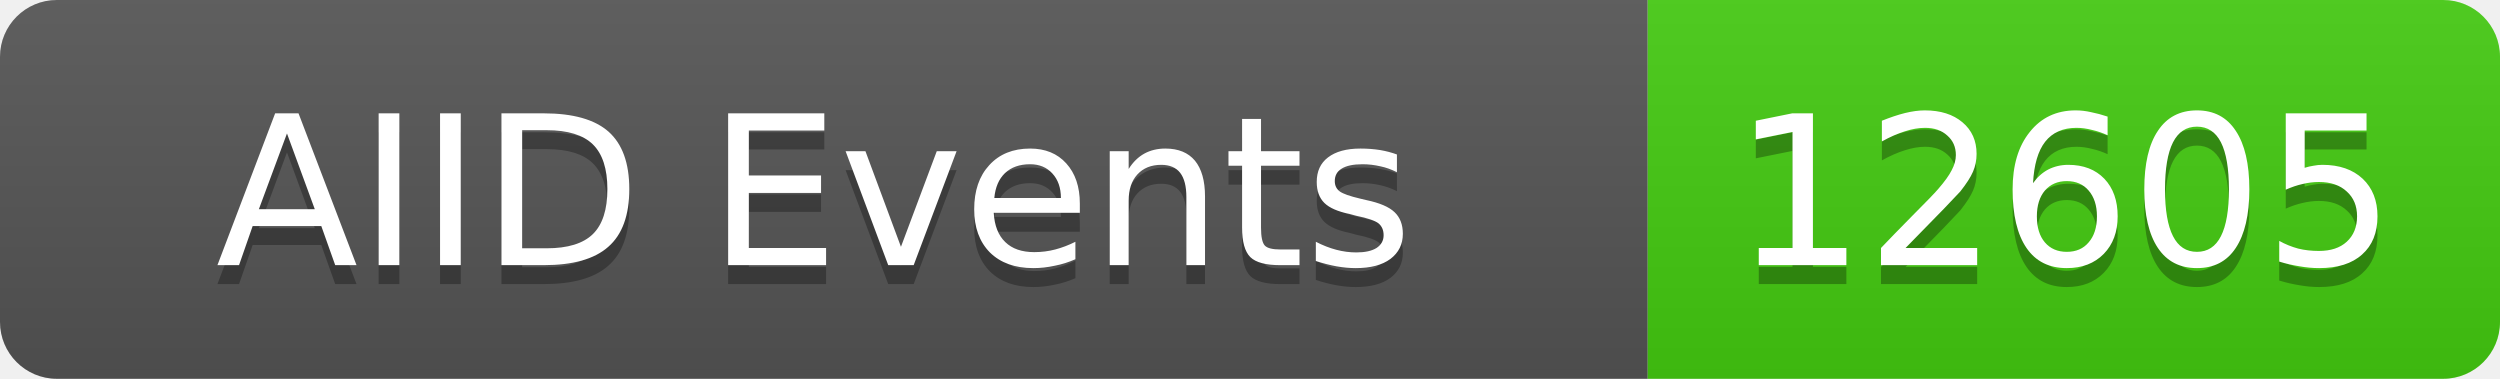
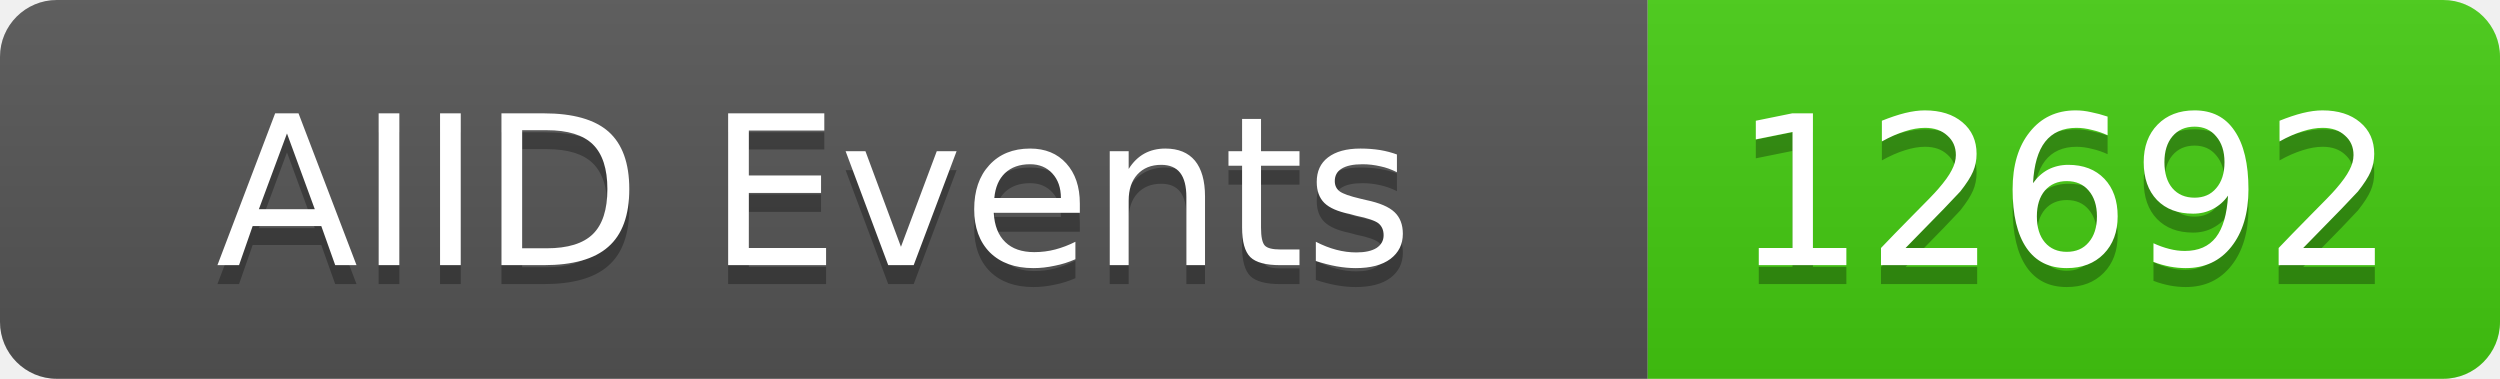
<svg xmlns="http://www.w3.org/2000/svg" width="132" height="20">
  <linearGradient id="b" x2="0" y2="100%">
    <stop offset="0" stop-color="#bbb" stop-opacity=".1" />
    <stop offset="1" stop-opacity=".1" />
  </linearGradient>
  <clipPath id="a">
    <rect width="132" height="20" rx="3" fill="#fff" />
  </clipPath>
  <g clip-path="url(#a)">
    <rect width="87" height="20" fill="#555" />
    <rect x="87" width="45" height="20" fill="#4c1" />
    <rect width="132" height="20" fill="url(#b)" />
  </g>
  <g fill="#fff" text-anchor="middle" font-family="DejaVu Sans,Verdana,Geneva,sans-serif" font-size="11">
    <text x="43" y="15" fill="#010101" fill-opacity=".3">AIID Events</text>
    <text x="43" y="14">AIID Events</text>
-     <text x="109" y="15" fill="#010101" fill-opacity=".3">12605</text>
-     <text x="109" y="14">12605</text>
+     <text x="109" y="15" fill="#010101" fill-opacity=".3">12692</text>
+     <text x="109" y="14">12692</text>
  </g>
</svg>
